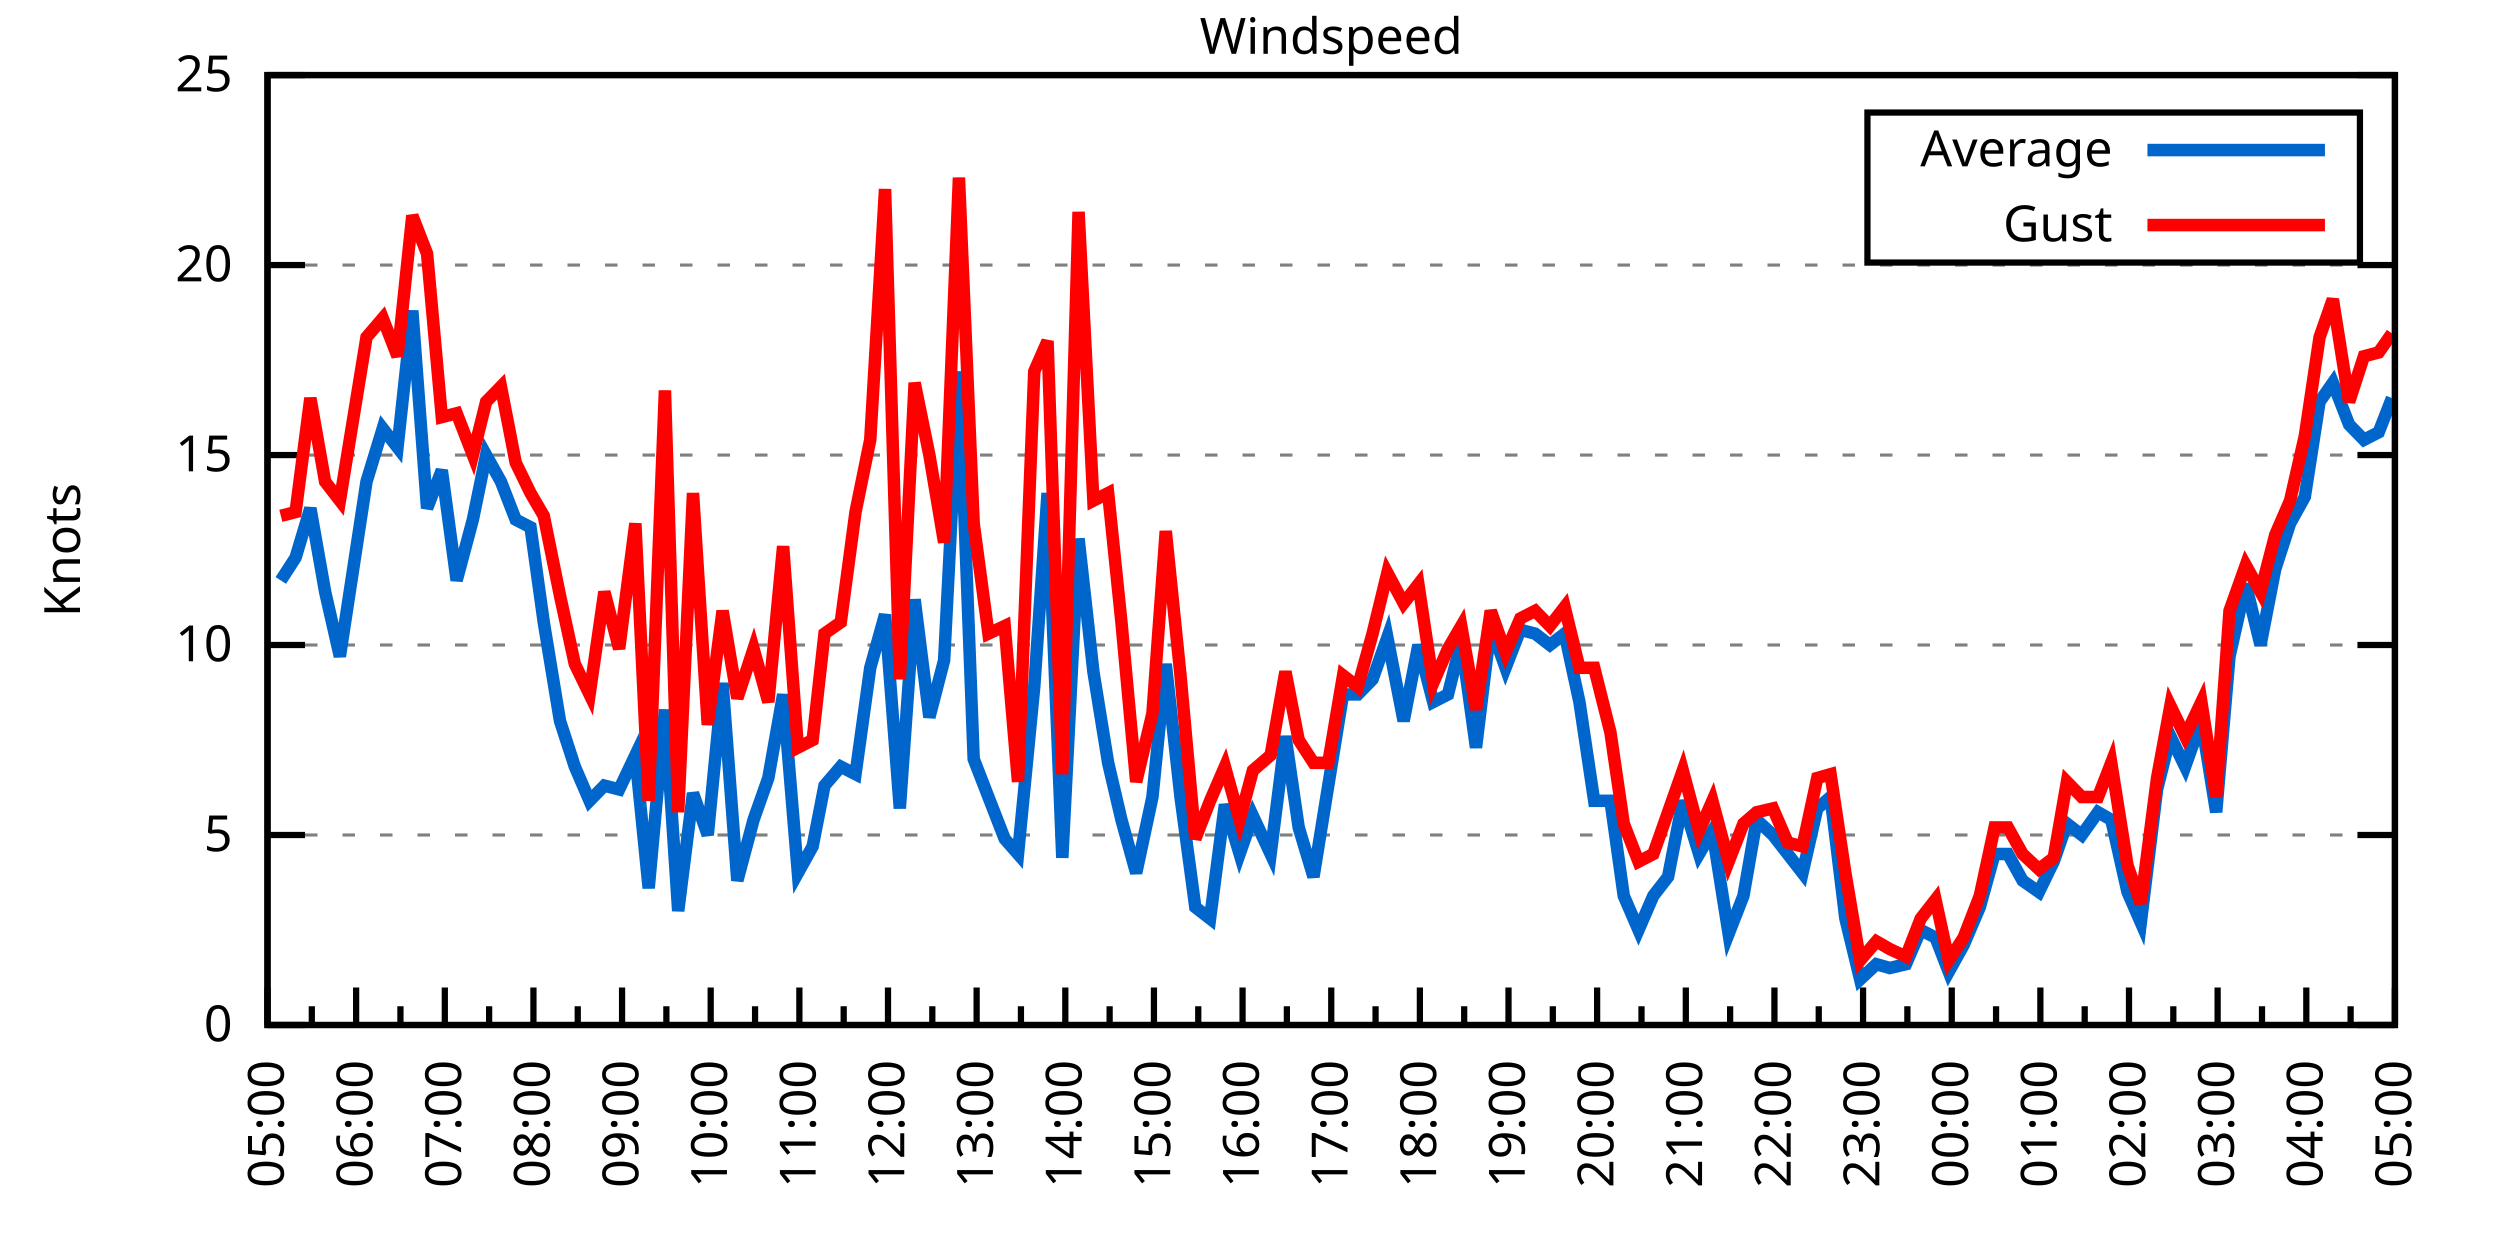
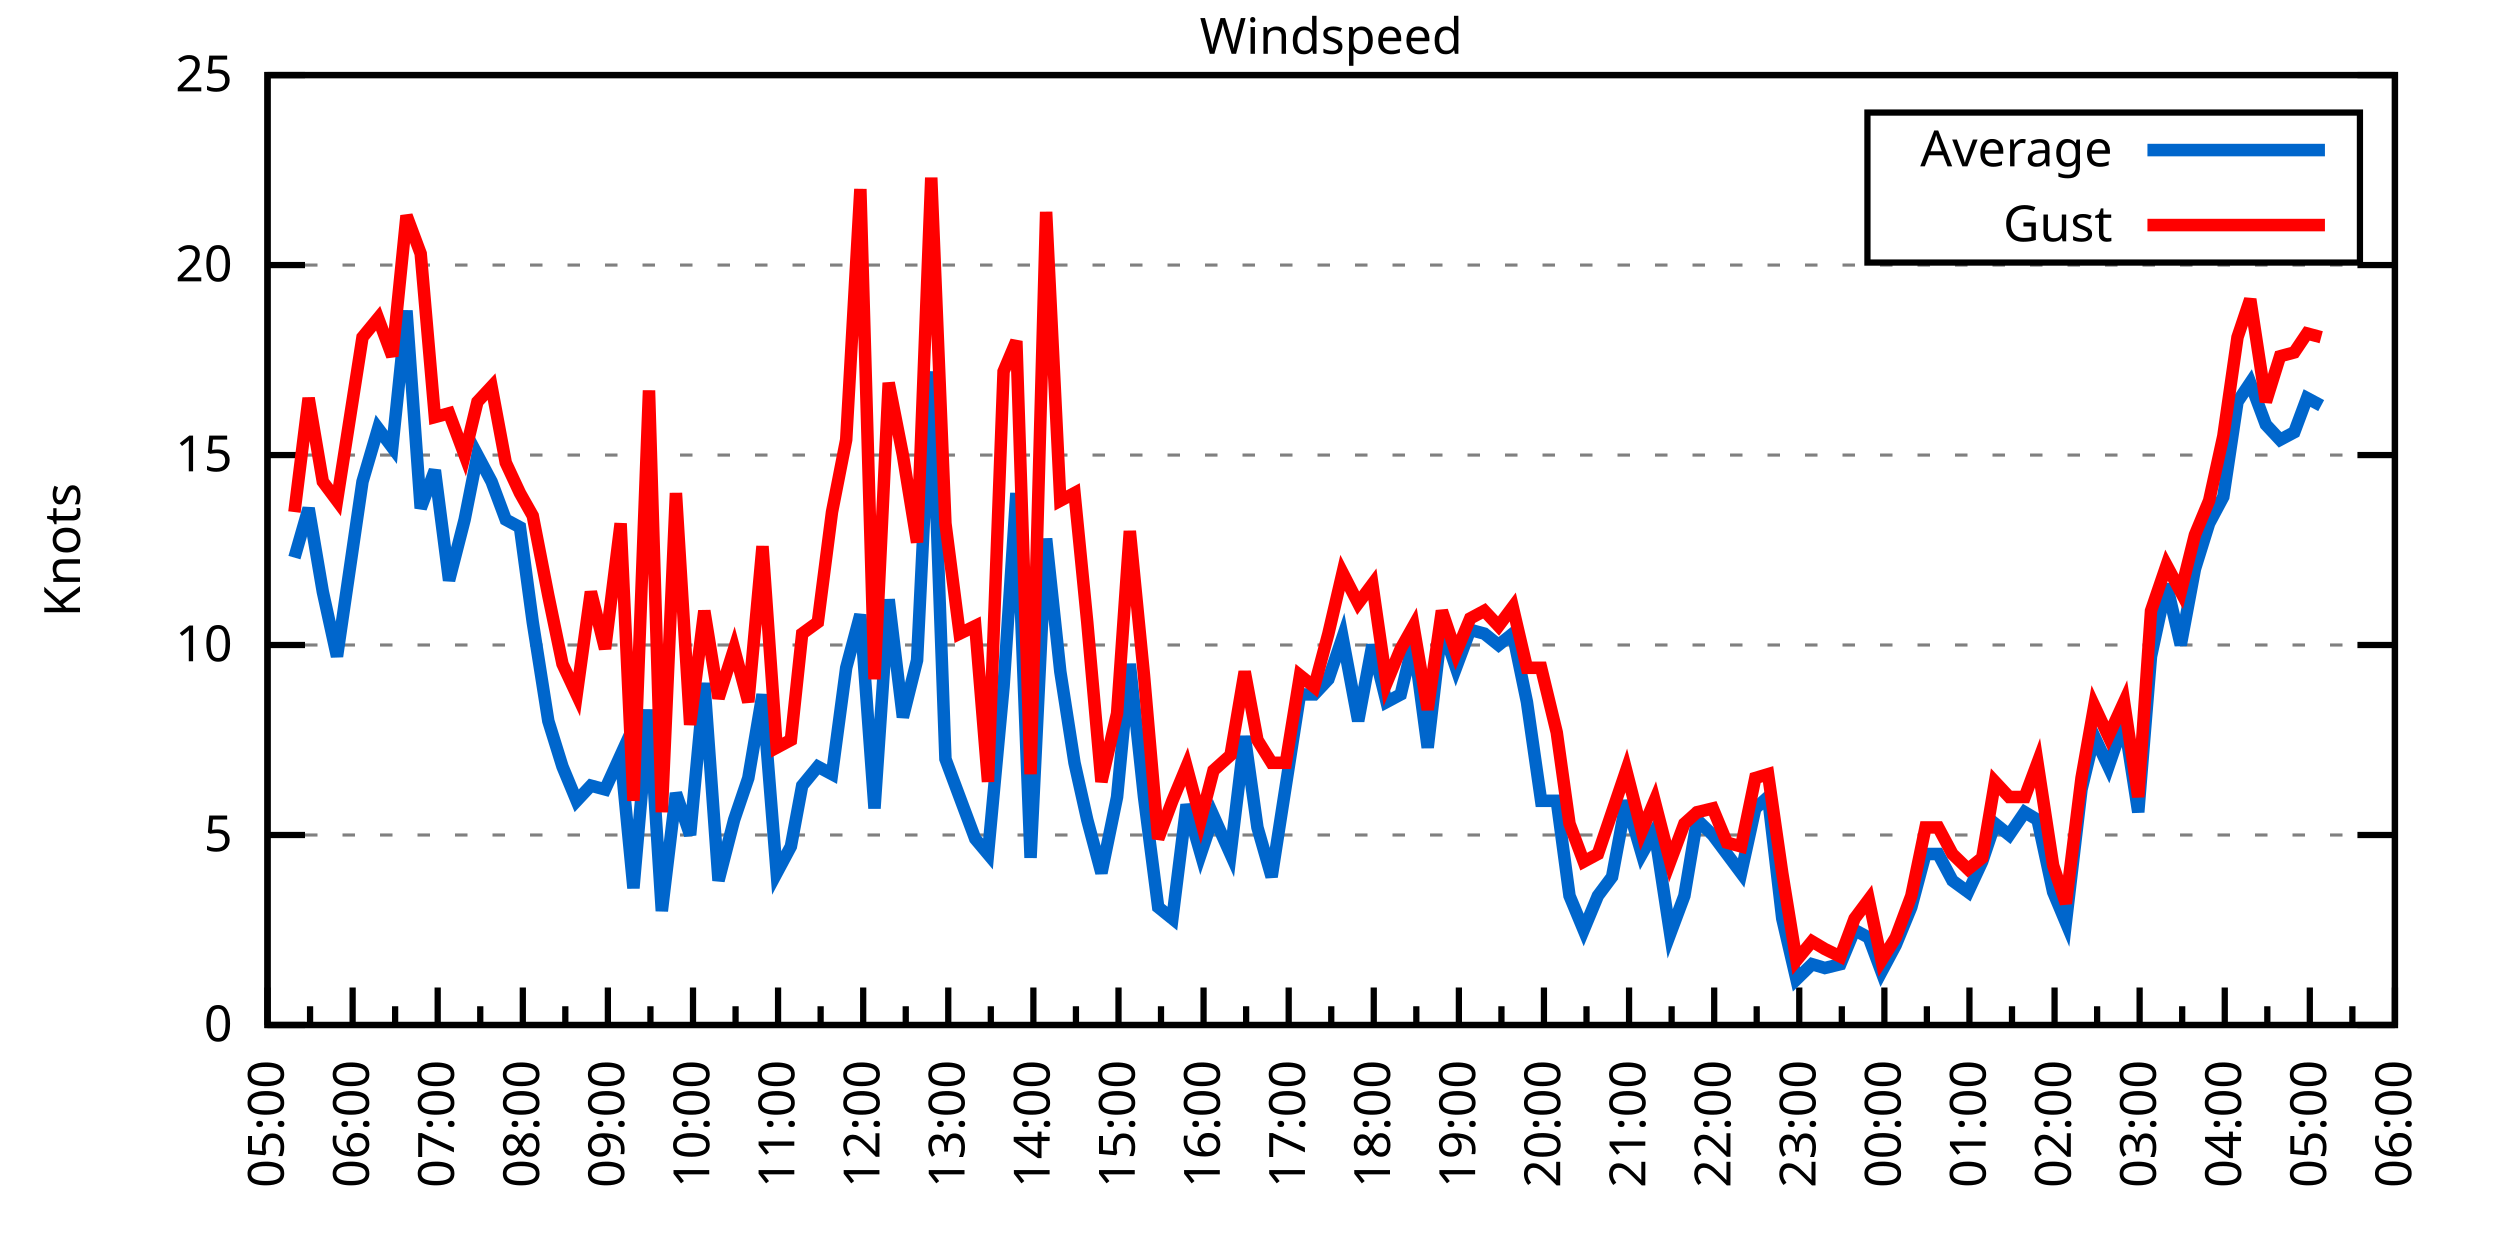
<svg xmlns="http://www.w3.org/2000/svg" xmlns:xlink="http://www.w3.org/1999/xlink" width="400" height="200" viewBox="0 0 400 200">
  <g id="gnuplot_canvas">
    <rect x="0" y="0" width="400" height="200" fill="none" />
    <defs>
      <circle id="gpDot" r="0.5" stroke-width="0.5" stroke="currentColor" />
      <path id="gpPt0" stroke-width="0.333" stroke="currentColor" d="M-1,0 h2 M0,-1 v2" />
      <path id="gpPt1" stroke-width="0.333" stroke="currentColor" d="M-1,-1 L1,1 M1,-1 L-1,1" />
      <path id="gpPt2" stroke-width="0.333" stroke="currentColor" d="M-1,0 L1,0 M0,-1 L0,1 M-1,-1 L1,1 M-1,1 L1,-1" />
      <rect id="gpPt3" stroke-width="0.333" stroke="currentColor" x="-1" y="-1" width="2" height="2" />
      <rect id="gpPt4" stroke-width="0.333" stroke="currentColor" fill="currentColor" x="-1" y="-1" width="2" height="2" />
      <circle id="gpPt5" stroke-width="0.333" stroke="currentColor" cx="0" cy="0" r="1" />
      <use xlink:href="#gpPt5" id="gpPt6" fill="currentColor" stroke="none" />
      <path id="gpPt7" stroke-width="0.333" stroke="currentColor" d="M0,-1.33 L-1.33,0.67 L1.33,0.67 z" />
      <use xlink:href="#gpPt7" id="gpPt8" fill="currentColor" stroke="none" />
      <use xlink:href="#gpPt7" id="gpPt9" stroke="currentColor" transform="rotate(180)" />
      <use xlink:href="#gpPt9" id="gpPt10" fill="currentColor" stroke="none" />
      <use xlink:href="#gpPt3" id="gpPt11" stroke="currentColor" transform="rotate(45)" />
      <use xlink:href="#gpPt11" id="gpPt12" fill="currentColor" stroke="none" />
      <path id="gpPt13" stroke-width="0.333" stroke="currentColor" d="M0,1.330 L1.265,0.411 L0.782,-1.067 L-0.782,-1.076 L-1.265,0.411 z" />
      <use xlink:href="#gpPt13" id="gpPt14" fill="currentColor" stroke="none" />
      <filter id="textbox" filterUnits="objectBoundingBox" x="0" y="0" height="1" width="1">
        <feFlood flood-color="white" flood-opacity="1" result="bgnd" />
        <feComposite in="SourceGraphic" in2="bgnd" operator="atop" />
      </filter>
      <filter id="greybox" filterUnits="objectBoundingBox" x="0" y="0" height="1" width="1">
        <feFlood flood-color="lightgrey" flood-opacity="1" result="grey" />
        <feComposite in="SourceGraphic" in2="grey" operator="atop" />
      </filter>
    </defs>
    <g fill="none" color="white" stroke="currentColor" stroke-width="1.00" stroke-linecap="butt" stroke-linejoin="miter">
</g>
    <g fill="none" color="black" stroke="currentColor" stroke-width="1.00" stroke-linecap="butt" stroke-linejoin="miter">
      <g stroke="none" shape-rendering="crispEdges">
        <polygon fill="rgb(255, 255, 255)" points="42.80,164.00 383.18,164.00 383.18,12.02 42.80,12.02 " />
      </g>
    </g>
    <g fill="none" color="black" stroke="currentColor" stroke-width="1.00" stroke-linecap="butt" stroke-linejoin="miter">
</g>
    <g fill="none" color="black" stroke="black" stroke-width="0.50" stroke-linecap="butt" stroke-linejoin="miter">
</g>
    <g fill="none" color="gray" stroke="currentColor" stroke-width="0.50" stroke-linecap="butt" stroke-linejoin="miter">
      <path stroke="gray" stroke-dasharray="2,4" class="gridline" d="M42.80,164.00 L383.19,164.00  " />
    </g>
    <g fill="none" color="gray" stroke="gray" stroke-width="1.00" stroke-linecap="butt" stroke-linejoin="miter">
</g>
    <g fill="none" color="black" stroke="currentColor" stroke-width="1.00" stroke-linecap="butt" stroke-linejoin="miter">
      <path stroke="black" d="M42.80,164.00 L48.80,164.00 M383.19,164.00 L377.19,164.00  " />
      <g transform="translate(37.20,166.60)" stroke="none" fill="black" font-family="Sans" font-size="8.00" text-anchor="end">
        <text>
          <tspan font-family="Sans"> 0</tspan>
        </text>
      </g>
    </g>
    <g fill="none" color="black" stroke="currentColor" stroke-width="1.00" stroke-linecap="butt" stroke-linejoin="miter">
</g>
    <g fill="none" color="black" stroke="black" stroke-width="0.50" stroke-linecap="butt" stroke-linejoin="miter">
</g>
    <g fill="none" color="gray" stroke="currentColor" stroke-width="0.50" stroke-linecap="butt" stroke-linejoin="miter">
      <path stroke="gray" stroke-dasharray="2,4" class="gridline" d="M42.80,133.60 L383.19,133.60  " />
    </g>
    <g fill="none" color="gray" stroke="gray" stroke-width="1.00" stroke-linecap="butt" stroke-linejoin="miter">
</g>
    <g fill="none" color="black" stroke="currentColor" stroke-width="1.00" stroke-linecap="butt" stroke-linejoin="miter">
      <path stroke="black" d="M42.80,133.60 L48.80,133.60 M383.19,133.60 L377.19,133.60  " />
      <g transform="translate(37.20,136.20)" stroke="none" fill="black" font-family="Sans" font-size="8.00" text-anchor="end">
        <text>
          <tspan font-family="Sans"> 5</tspan>
        </text>
      </g>
    </g>
    <g fill="none" color="black" stroke="currentColor" stroke-width="1.00" stroke-linecap="butt" stroke-linejoin="miter">
</g>
    <g fill="none" color="black" stroke="black" stroke-width="0.50" stroke-linecap="butt" stroke-linejoin="miter">
</g>
    <g fill="none" color="gray" stroke="currentColor" stroke-width="0.50" stroke-linecap="butt" stroke-linejoin="miter">
      <path stroke="gray" stroke-dasharray="2,4" class="gridline" d="M42.80,103.20 L383.19,103.20  " />
    </g>
    <g fill="none" color="gray" stroke="gray" stroke-width="1.00" stroke-linecap="butt" stroke-linejoin="miter">
</g>
    <g fill="none" color="black" stroke="currentColor" stroke-width="1.00" stroke-linecap="butt" stroke-linejoin="miter">
      <path stroke="black" d="M42.80,103.20 L48.80,103.20 M383.19,103.20 L377.19,103.20  " />
      <g transform="translate(37.20,105.80)" stroke="none" fill="black" font-family="Sans" font-size="8.00" text-anchor="end">
        <text>
          <tspan font-family="Sans"> 10</tspan>
        </text>
      </g>
    </g>
    <g fill="none" color="black" stroke="currentColor" stroke-width="1.00" stroke-linecap="butt" stroke-linejoin="miter">
</g>
    <g fill="none" color="black" stroke="black" stroke-width="0.50" stroke-linecap="butt" stroke-linejoin="miter">
</g>
    <g fill="none" color="gray" stroke="currentColor" stroke-width="0.50" stroke-linecap="butt" stroke-linejoin="miter">
      <path stroke="gray" stroke-dasharray="2,4" class="gridline" d="M42.80,72.81 L383.19,72.81  " />
    </g>
    <g fill="none" color="gray" stroke="gray" stroke-width="1.00" stroke-linecap="butt" stroke-linejoin="miter">
</g>
    <g fill="none" color="black" stroke="currentColor" stroke-width="1.00" stroke-linecap="butt" stroke-linejoin="miter">
      <path stroke="black" d="M42.80,72.81 L48.80,72.81 M383.19,72.81 L377.19,72.81  " />
      <g transform="translate(37.20,75.41)" stroke="none" fill="black" font-family="Sans" font-size="8.00" text-anchor="end">
        <text>
          <tspan font-family="Sans"> 15</tspan>
        </text>
      </g>
    </g>
    <g fill="none" color="black" stroke="currentColor" stroke-width="1.00" stroke-linecap="butt" stroke-linejoin="miter">
</g>
    <g fill="none" color="black" stroke="black" stroke-width="0.50" stroke-linecap="butt" stroke-linejoin="miter">
</g>
    <g fill="none" color="gray" stroke="currentColor" stroke-width="0.50" stroke-linecap="butt" stroke-linejoin="miter">
      <path stroke="gray" stroke-dasharray="2,4" class="gridline" d="M42.80,42.41 L383.19,42.41  " />
    </g>
    <g fill="none" color="gray" stroke="gray" stroke-width="1.00" stroke-linecap="butt" stroke-linejoin="miter">
</g>
    <g fill="none" color="black" stroke="currentColor" stroke-width="1.00" stroke-linecap="butt" stroke-linejoin="miter">
      <path stroke="black" d="M42.80,42.41 L48.80,42.41 M383.19,42.41 L377.19,42.41  " />
      <g transform="translate(37.20,45.01)" stroke="none" fill="black" font-family="Sans" font-size="8.00" text-anchor="end">
        <text>
          <tspan font-family="Sans"> 20</tspan>
        </text>
      </g>
    </g>
    <g fill="none" color="black" stroke="currentColor" stroke-width="1.00" stroke-linecap="butt" stroke-linejoin="miter">
</g>
    <g fill="none" color="black" stroke="black" stroke-width="0.50" stroke-linecap="butt" stroke-linejoin="miter">
</g>
    <g fill="none" color="gray" stroke="currentColor" stroke-width="0.50" stroke-linecap="butt" stroke-linejoin="miter">
      <path stroke="gray" stroke-dasharray="2,4" class="gridline" d="M42.80,12.01 L383.19,12.01  " />
    </g>
    <g fill="none" color="gray" stroke="gray" stroke-width="1.00" stroke-linecap="butt" stroke-linejoin="miter">
</g>
    <g fill="none" color="black" stroke="currentColor" stroke-width="1.00" stroke-linecap="butt" stroke-linejoin="miter">
      <path stroke="black" d="M42.80,12.01 L48.80,12.01 M383.19,12.01 L377.19,12.01  " />
      <g transform="translate(37.20,14.61)" stroke="none" fill="black" font-family="Sans" font-size="8.00" text-anchor="end">
        <text>
          <tspan font-family="Sans"> 25</tspan>
        </text>
      </g>
    </g>
    <g fill="none" color="black" stroke="currentColor" stroke-width="1.00" stroke-linecap="butt" stroke-linejoin="miter">
      <path stroke="black" d="M42.80,164.00 L42.80,158.00  " />
      <g transform="translate(45.40,169.60) rotate(270)" stroke="none" fill="black" font-family="Sans" font-size="8.00" text-anchor="end">
        <text>
          <tspan font-family="Sans">05:00</tspan>
        </text>
      </g>
    </g>
    <g fill="none" color="black" stroke="currentColor" stroke-width="1.00" stroke-linecap="butt" stroke-linejoin="miter">
-       <path stroke="black" d="M49.89,164.00 L49.89,161.00 M56.98,164.00 L56.98,158.00  " />
-       <g transform="translate(59.58,169.60) rotate(270)" stroke="none" fill="black" font-family="Sans" font-size="8.00" text-anchor="end">
+       <path stroke="black" d="M49.61,164.00 L49.61,161.00 M56.42,164.00 L56.42,158.00  " />
+       <g transform="translate(59.02,169.60) rotate(270)" stroke="none" fill="black" font-family="Sans" font-size="8.00" text-anchor="end">
        <text>
          <tspan font-family="Sans">06:00</tspan>
        </text>
      </g>
    </g>
    <g fill="none" color="black" stroke="currentColor" stroke-width="1.00" stroke-linecap="butt" stroke-linejoin="miter">
-       <path stroke="black" d="M64.07,164.00 L64.07,161.00 M71.17,164.00 L71.17,158.00  " />
-       <g transform="translate(73.77,169.60) rotate(270)" stroke="none" fill="black" font-family="Sans" font-size="8.00" text-anchor="end">
+       <path stroke="black" d="M63.22,164.00 L63.22,161.00 M70.03,164.00 L70.03,158.00  " />
+       <g transform="translate(72.63,169.60) rotate(270)" stroke="none" fill="black" font-family="Sans" font-size="8.00" text-anchor="end">
        <text>
          <tspan font-family="Sans">07:00</tspan>
        </text>
      </g>
    </g>
    <g fill="none" color="black" stroke="currentColor" stroke-width="1.00" stroke-linecap="butt" stroke-linejoin="miter">
-       <path stroke="black" d="M78.26,164.00 L78.26,161.00 M85.35,164.00 L85.35,158.00  " />
-       <g transform="translate(87.95,169.60) rotate(270)" stroke="none" fill="black" font-family="Sans" font-size="8.00" text-anchor="end">
+       <path stroke="black" d="M76.84,164.00 L76.84,161.00 M83.65,164.00 L83.65,158.00  " />
+       <g transform="translate(86.25,169.60) rotate(270)" stroke="none" fill="black" font-family="Sans" font-size="8.00" text-anchor="end">
        <text>
          <tspan font-family="Sans">08:00</tspan>
        </text>
      </g>
    </g>
    <g fill="none" color="black" stroke="currentColor" stroke-width="1.00" stroke-linecap="butt" stroke-linejoin="miter">
-       <path stroke="black" d="M92.44,164.00 L92.44,161.00 M99.53,164.00 L99.53,158.00  " />
-       <g transform="translate(102.13,169.60) rotate(270)" stroke="none" fill="black" font-family="Sans" font-size="8.00" text-anchor="end">
+       <path stroke="black" d="M90.45,164.00 L90.45,161.00 M97.26,164.00 L97.26,158.00  " />
+       <g transform="translate(99.86,169.60) rotate(270)" stroke="none" fill="black" font-family="Sans" font-size="8.00" text-anchor="end">
        <text>
          <tspan font-family="Sans">09:00</tspan>
        </text>
      </g>
    </g>
    <g fill="none" color="black" stroke="currentColor" stroke-width="1.00" stroke-linecap="butt" stroke-linejoin="miter">
-       <path stroke="black" d="M106.62,164.00 L106.62,161.00 M113.71,164.00 L113.71,158.00  " />
-       <g transform="translate(116.31,169.60) rotate(270)" stroke="none" fill="black" font-family="Sans" font-size="8.00" text-anchor="end">
+       <path stroke="black" d="M104.07,164.00 L104.07,161.00 M110.88,164.00 L110.88,158.00  " />
+       <g transform="translate(113.48,169.60) rotate(270)" stroke="none" fill="black" font-family="Sans" font-size="8.00" text-anchor="end">
        <text>
          <tspan font-family="Sans">10:00</tspan>
        </text>
      </g>
    </g>
    <g fill="none" color="black" stroke="currentColor" stroke-width="1.00" stroke-linecap="butt" stroke-linejoin="miter">
-       <path stroke="black" d="M120.81,164.00 L120.81,161.00 M127.90,164.00 L127.90,158.00  " />
-       <g transform="translate(130.50,169.60) rotate(270)" stroke="none" fill="black" font-family="Sans" font-size="8.00" text-anchor="end">
+       <path stroke="black" d="M117.69,164.00 L117.69,161.00 M124.49,164.00 L124.49,158.00  " />
+       <g transform="translate(127.09,169.60) rotate(270)" stroke="none" fill="black" font-family="Sans" font-size="8.00" text-anchor="end">
        <text>
          <tspan font-family="Sans">11:00</tspan>
        </text>
      </g>
    </g>
    <g fill="none" color="black" stroke="currentColor" stroke-width="1.00" stroke-linecap="butt" stroke-linejoin="miter">
-       <path stroke="black" d="M134.99,164.00 L134.99,161.00 M142.08,164.00 L142.08,158.00  " />
-       <g transform="translate(144.68,169.60) rotate(270)" stroke="none" fill="black" font-family="Sans" font-size="8.00" text-anchor="end">
+       <path stroke="black" d="M131.30,164.00 L131.30,161.00 M138.11,164.00 L138.11,158.00  " />
+       <g transform="translate(140.71,169.60) rotate(270)" stroke="none" fill="black" font-family="Sans" font-size="8.00" text-anchor="end">
        <text>
          <tspan font-family="Sans">12:00</tspan>
        </text>
      </g>
    </g>
    <g fill="none" color="black" stroke="currentColor" stroke-width="1.00" stroke-linecap="butt" stroke-linejoin="miter">
-       <path stroke="black" d="M149.17,164.00 L149.17,161.00 M156.26,164.00 L156.26,158.00  " />
-       <g transform="translate(158.86,169.60) rotate(270)" stroke="none" fill="black" font-family="Sans" font-size="8.00" text-anchor="end">
+       <path stroke="black" d="M144.92,164.00 L144.92,161.00 M151.72,164.00 L151.72,158.00  " />
+       <g transform="translate(154.32,169.60) rotate(270)" stroke="none" fill="black" font-family="Sans" font-size="8.00" text-anchor="end">
        <text>
          <tspan font-family="Sans">13:00</tspan>
        </text>
      </g>
    </g>
    <g fill="none" color="black" stroke="currentColor" stroke-width="1.00" stroke-linecap="butt" stroke-linejoin="miter">
-       <path stroke="black" d="M163.35,164.00 L163.35,161.00 M170.45,164.00 L170.45,158.00  " />
-       <g transform="translate(173.05,169.60) rotate(270)" stroke="none" fill="black" font-family="Sans" font-size="8.00" text-anchor="end">
+       <path stroke="black" d="M158.53,164.00 L158.53,161.00 M165.34,164.00 L165.34,158.00  " />
+       <g transform="translate(167.94,169.60) rotate(270)" stroke="none" fill="black" font-family="Sans" font-size="8.00" text-anchor="end">
        <text>
          <tspan font-family="Sans">14:00</tspan>
        </text>
      </g>
    </g>
    <g fill="none" color="black" stroke="currentColor" stroke-width="1.00" stroke-linecap="butt" stroke-linejoin="miter">
-       <path stroke="black" d="M177.54,164.00 L177.54,161.00 M184.63,164.00 L184.63,158.00  " />
-       <g transform="translate(187.23,169.60) rotate(270)" stroke="none" fill="black" font-family="Sans" font-size="8.00" text-anchor="end">
+       <path stroke="black" d="M172.15,164.00 L172.15,161.00 M178.96,164.00 L178.96,158.00  " />
+       <g transform="translate(181.56,169.60) rotate(270)" stroke="none" fill="black" font-family="Sans" font-size="8.00" text-anchor="end">
        <text>
          <tspan font-family="Sans">15:00</tspan>
        </text>
      </g>
    </g>
    <g fill="none" color="black" stroke="currentColor" stroke-width="1.00" stroke-linecap="butt" stroke-linejoin="miter">
-       <path stroke="black" d="M191.72,164.00 L191.72,161.00 M198.81,164.00 L198.81,158.00  " />
-       <g transform="translate(201.41,169.60) rotate(270)" stroke="none" fill="black" font-family="Sans" font-size="8.00" text-anchor="end">
+       <path stroke="black" d="M185.76,164.00 L185.76,161.00 M192.57,164.00 L192.57,158.00  " />
+       <g transform="translate(195.17,169.60) rotate(270)" stroke="none" fill="black" font-family="Sans" font-size="8.00" text-anchor="end">
        <text>
          <tspan font-family="Sans">16:00</tspan>
        </text>
      </g>
    </g>
    <g fill="none" color="black" stroke="currentColor" stroke-width="1.00" stroke-linecap="butt" stroke-linejoin="miter">
-       <path stroke="black" d="M205.90,164.00 L205.90,161.00 M213.00,164.00 L213.00,158.00  " />
-       <g transform="translate(215.60,169.60) rotate(270)" stroke="none" fill="black" font-family="Sans" font-size="8.00" text-anchor="end">
+       <path stroke="black" d="M199.38,164.00 L199.38,161.00 M206.19,164.00 L206.19,158.00  " />
+       <g transform="translate(208.79,169.60) rotate(270)" stroke="none" fill="black" font-family="Sans" font-size="8.00" text-anchor="end">
        <text>
          <tspan font-family="Sans">17:00</tspan>
        </text>
      </g>
    </g>
    <g fill="none" color="black" stroke="currentColor" stroke-width="1.00" stroke-linecap="butt" stroke-linejoin="miter">
-       <path stroke="black" d="M220.09,164.00 L220.09,161.00 M227.18,164.00 L227.18,158.00  " />
-       <g transform="translate(229.78,169.60) rotate(270)" stroke="none" fill="black" font-family="Sans" font-size="8.00" text-anchor="end">
+       <path stroke="black" d="M213.00,164.00 L213.00,161.00 M219.80,164.00 L219.80,158.00  " />
+       <g transform="translate(222.40,169.60) rotate(270)" stroke="none" fill="black" font-family="Sans" font-size="8.00" text-anchor="end">
        <text>
          <tspan font-family="Sans">18:00</tspan>
        </text>
      </g>
    </g>
    <g fill="none" color="black" stroke="currentColor" stroke-width="1.00" stroke-linecap="butt" stroke-linejoin="miter">
-       <path stroke="black" d="M234.27,164.00 L234.27,161.00 M241.36,164.00 L241.36,158.00  " />
-       <g transform="translate(243.96,169.60) rotate(270)" stroke="none" fill="black" font-family="Sans" font-size="8.00" text-anchor="end">
+       <path stroke="black" d="M226.61,164.00 L226.61,161.00 M233.42,164.00 L233.42,158.00  " />
+       <g transform="translate(236.02,169.60) rotate(270)" stroke="none" fill="black" font-family="Sans" font-size="8.00" text-anchor="end">
        <text>
          <tspan font-family="Sans">19:00</tspan>
        </text>
      </g>
    </g>
    <g fill="none" color="black" stroke="currentColor" stroke-width="1.00" stroke-linecap="butt" stroke-linejoin="miter">
-       <path stroke="black" d="M248.45,164.00 L248.45,161.00 M255.54,164.00 L255.54,158.00  " />
-       <g transform="translate(258.14,169.60) rotate(270)" stroke="none" fill="black" font-family="Sans" font-size="8.00" text-anchor="end">
+       <path stroke="black" d="M240.23,164.00 L240.23,161.00 M247.03,164.00 L247.03,158.00  " />
+       <g transform="translate(249.63,169.60) rotate(270)" stroke="none" fill="black" font-family="Sans" font-size="8.00" text-anchor="end">
        <text>
          <tspan font-family="Sans">20:00</tspan>
        </text>
      </g>
    </g>
    <g fill="none" color="black" stroke="currentColor" stroke-width="1.00" stroke-linecap="butt" stroke-linejoin="miter">
-       <path stroke="black" d="M262.64,164.00 L262.64,161.00 M269.73,164.00 L269.73,158.00  " />
-       <g transform="translate(272.33,169.60) rotate(270)" stroke="none" fill="black" font-family="Sans" font-size="8.00" text-anchor="end">
+       <path stroke="black" d="M253.84,164.00 L253.84,161.00 M260.65,164.00 L260.65,158.00  " />
+       <g transform="translate(263.25,169.60) rotate(270)" stroke="none" fill="black" font-family="Sans" font-size="8.00" text-anchor="end">
        <text>
          <tspan font-family="Sans">21:00</tspan>
        </text>
      </g>
    </g>
    <g fill="none" color="black" stroke="currentColor" stroke-width="1.00" stroke-linecap="butt" stroke-linejoin="miter">
-       <path stroke="black" d="M276.82,164.00 L276.82,161.00 M283.91,164.00 L283.91,158.00  " />
-       <g transform="translate(286.51,169.60) rotate(270)" stroke="none" fill="black" font-family="Sans" font-size="8.00" text-anchor="end">
+       <path stroke="black" d="M267.46,164.00 L267.46,161.00 M274.27,164.00 L274.27,158.00  " />
+       <g transform="translate(276.87,169.60) rotate(270)" stroke="none" fill="black" font-family="Sans" font-size="8.00" text-anchor="end">
        <text>
          <tspan font-family="Sans">22:00</tspan>
        </text>
      </g>
    </g>
    <g fill="none" color="black" stroke="currentColor" stroke-width="1.00" stroke-linecap="butt" stroke-linejoin="miter">
-       <path stroke="black" d="M291.00,164.00 L291.00,161.00 M298.09,164.00 L298.09,158.00  " />
-       <g transform="translate(300.69,169.60) rotate(270)" stroke="none" fill="black" font-family="Sans" font-size="8.00" text-anchor="end">
+       <path stroke="black" d="M281.07,164.00 L281.07,161.00 M287.88,164.00 L287.88,158.00  " />
+       <g transform="translate(290.48,169.60) rotate(270)" stroke="none" fill="black" font-family="Sans" font-size="8.00" text-anchor="end">
        <text>
          <tspan font-family="Sans">23:00</tspan>
        </text>
      </g>
    </g>
    <g fill="none" color="black" stroke="currentColor" stroke-width="1.00" stroke-linecap="butt" stroke-linejoin="miter">
-       <path stroke="black" d="M305.18,164.00 L305.18,161.00 M312.28,164.00 L312.28,158.00  " />
-       <g transform="translate(314.88,169.60) rotate(270)" stroke="none" fill="black" font-family="Sans" font-size="8.00" text-anchor="end">
+       <path stroke="black" d="M294.69,164.00 L294.69,161.00 M301.50,164.00 L301.50,158.00  " />
+       <g transform="translate(304.10,169.60) rotate(270)" stroke="none" fill="black" font-family="Sans" font-size="8.00" text-anchor="end">
        <text>
          <tspan font-family="Sans">00:00</tspan>
        </text>
      </g>
    </g>
    <g fill="none" color="black" stroke="currentColor" stroke-width="1.00" stroke-linecap="butt" stroke-linejoin="miter">
-       <path stroke="black" d="M319.37,164.00 L319.37,161.00 M326.46,164.00 L326.46,158.00  " />
-       <g transform="translate(329.06,169.60) rotate(270)" stroke="none" fill="black" font-family="Sans" font-size="8.00" text-anchor="end">
+       <path stroke="black" d="M308.30,164.00 L308.30,161.00 M315.11,164.00 L315.11,158.00  " />
+       <g transform="translate(317.71,169.60) rotate(270)" stroke="none" fill="black" font-family="Sans" font-size="8.00" text-anchor="end">
        <text>
          <tspan font-family="Sans">01:00</tspan>
        </text>
      </g>
    </g>
    <g fill="none" color="black" stroke="currentColor" stroke-width="1.00" stroke-linecap="butt" stroke-linejoin="miter">
-       <path stroke="black" d="M333.55,164.00 L333.55,161.00 M340.64,164.00 L340.64,158.00  " />
-       <g transform="translate(343.24,169.60) rotate(270)" stroke="none" fill="black" font-family="Sans" font-size="8.00" text-anchor="end">
+       <path stroke="black" d="M321.92,164.00 L321.92,161.00 M328.73,164.00 L328.73,158.00  " />
+       <g transform="translate(331.33,169.60) rotate(270)" stroke="none" fill="black" font-family="Sans" font-size="8.00" text-anchor="end">
        <text>
          <tspan font-family="Sans">02:00</tspan>
        </text>
      </g>
    </g>
    <g fill="none" color="black" stroke="currentColor" stroke-width="1.00" stroke-linecap="butt" stroke-linejoin="miter">
-       <path stroke="black" d="M347.73,164.00 L347.73,161.00 M354.82,164.00 L354.82,158.00  " />
-       <g transform="translate(357.42,169.60) rotate(270)" stroke="none" fill="black" font-family="Sans" font-size="8.00" text-anchor="end">
+       <path stroke="black" d="M335.54,164.00 L335.54,161.00 M342.34,164.00 L342.34,158.00  " />
+       <g transform="translate(344.94,169.60) rotate(270)" stroke="none" fill="black" font-family="Sans" font-size="8.00" text-anchor="end">
        <text>
          <tspan font-family="Sans">03:00</tspan>
        </text>
      </g>
    </g>
    <g fill="none" color="black" stroke="currentColor" stroke-width="1.00" stroke-linecap="butt" stroke-linejoin="miter">
-       <path stroke="black" d="M361.92,164.00 L361.92,161.00 M369.01,164.00 L369.01,158.00  " />
-       <g transform="translate(371.61,169.60) rotate(270)" stroke="none" fill="black" font-family="Sans" font-size="8.00" text-anchor="end">
+       <path stroke="black" d="M349.15,164.00 L349.15,161.00 M355.96,164.00 L355.96,158.00  " />
+       <g transform="translate(358.56,169.60) rotate(270)" stroke="none" fill="black" font-family="Sans" font-size="8.00" text-anchor="end">
        <text>
          <tspan font-family="Sans">04:00</tspan>
        </text>
      </g>
    </g>
    <g fill="none" color="black" stroke="currentColor" stroke-width="1.00" stroke-linecap="butt" stroke-linejoin="miter">
-       <path stroke="black" d="M376.10,164.00 L376.10,161.00 M383.19,164.00 L383.19,158.00  " />
+       <path stroke="black" d="M362.77,164.00 L362.77,161.00 M369.57,164.00 L369.57,158.00  " />
+       <g transform="translate(372.17,169.60) rotate(270)" stroke="none" fill="black" font-family="Sans" font-size="8.00" text-anchor="end">
+         <text>
+           <tspan font-family="Sans">05:00</tspan>
+         </text>
+       </g>
+     </g>
+     <g fill="none" color="black" stroke="currentColor" stroke-width="1.00" stroke-linecap="butt" stroke-linejoin="miter">
+       <path stroke="black" d="M376.38,164.00 L376.38,161.00 M383.19,164.00 L383.19,158.00  " />
      <g transform="translate(385.79,169.60) rotate(270)" stroke="none" fill="black" font-family="Sans" font-size="8.00" text-anchor="end">
        <text>
-           <tspan font-family="Sans">05:00</tspan>
+           <tspan font-family="Sans">06:00</tspan>
        </text>
      </g>
    </g>
    <g fill="none" color="black" stroke="currentColor" stroke-width="1.00" stroke-linecap="butt" stroke-linejoin="miter">
</g>
    <g fill="none" color="black" stroke="currentColor" stroke-width="1.00" stroke-linecap="butt" stroke-linejoin="miter">
      <path stroke="black" d="M42.80,12.01 L42.80,164.00 L383.19,164.00 L383.19,12.01 L42.80,12.01 Z  " />
    </g>
    <g fill="none" color="black" stroke="currentColor" stroke-width="1.00" stroke-linecap="butt" stroke-linejoin="miter">
      <g transform="translate(12.80,88.01) rotate(270)" stroke="none" fill="black" font-family="Sans" font-size="8.00" text-anchor="middle">
        <text>
          <tspan font-family="Sans">Knots</tspan>
        </text>
      </g>
    </g>
    <g fill="none" color="black" stroke="currentColor" stroke-width="1.00" stroke-linecap="butt" stroke-linejoin="miter">
</g>
    <g fill="none" color="black" stroke="currentColor" stroke-width="1.00" stroke-linecap="butt" stroke-linejoin="miter">
      <path stroke="black" d="M298.79,42.01 L298.79,18.01 L377.59,18.01 L377.59,42.01 L298.79,42.01 Z  " />
    </g>
    <g id="Windspeed_plot_1">
      <g fill="none" color="white" stroke="black" stroke-width="2.00" stroke-linecap="butt" stroke-linejoin="miter">
</g>
      <g fill="none" color="black" stroke="currentColor" stroke-width="2.00" stroke-linecap="butt" stroke-linejoin="miter">
        <g transform="translate(337.99,26.61)" stroke="none" fill="black" font-family="Sans" font-size="8.00" text-anchor="end">
          <text>
            <tspan font-family="Sans">Average</tspan>
          </text>
        </g>
      </g>
      <g fill="none" color="black" stroke="currentColor" stroke-width="2.00" stroke-linecap="butt" stroke-linejoin="miter">
-         <path stroke="rgb(  0, 102, 204)" d="M343.59,24.01 L371.99,24.01 M44.93,92.87 L47.29,89.22 L49.66,81.32 L52.02,94.69 L54.38,105.03 L58.64,77.06   L61.24,68.55 L63.60,71.59 L65.97,49.70 L68.33,81.32 L70.69,75.24 L73.06,92.87 L75.66,83.14 L77.78,72.81   L80.15,77.06 L82.51,83.14 L84.88,84.36 L87.00,99.56 L89.60,115.36 L91.97,122.66 L94.33,128.13 L96.70,125.70   L99.06,126.31 L101.66,120.83 L103.79,142.11 L106.39,113.54 L108.51,145.76 L110.88,126.91 L113.24,133.60 L115.61,109.28   L117.97,140.90 L120.57,131.17 L122.93,124.48 L125.30,111.11 L127.66,139.68 L130.02,135.43 L131.92,125.70 L134.52,122.66   L136.88,123.87 L139.24,106.85 L141.61,98.34 L143.97,129.35 L146.34,95.91 L148.70,114.76 L151.06,105.64 L153.43,59.43   L155.79,121.44 L158.15,127.52 L160.75,134.21 L162.88,136.64 L165.48,109.89 L167.61,78.89 L169.97,137.25 L172.57,86.18   L174.94,107.46 L177.30,122.05 L179.43,131.17 L181.79,139.68 L184.39,127.52 L186.52,106.24 L188.88,127.52 L191.25,145.15   L193.61,146.98 L195.98,128.74 L198.34,136.64 L200.47,130.56 L203.30,136.64 L205.67,117.80 L207.79,132.39 L210.16,140.29   L212.52,125.70 L214.89,111.11 L217.25,111.11 L219.61,108.68 L221.98,101.99 L224.58,115.36 L226.94,103.20 L229.31,112.32   L231.67,111.11 L233.80,102.60 L236.16,119.62 L238.52,100.16 L240.89,106.85 L243.25,100.77 L245.62,101.38 L247.98,103.20   L250.34,101.38 L252.71,112.32 L255.07,128.13 L257.67,128.13 L259.80,143.33 L262.16,148.80 L264.53,143.33 L266.89,140.29   L269.25,128.13 L271.85,136.64 L273.98,132.99 L276.58,149.41 L278.95,143.33 L281.07,131.17 L283.67,133.60 L286.04,136.64   L288.40,139.68 L290.76,129.35 L292.89,127.52 L295.26,146.98 L297.62,156.70 L300.22,154.27 L302.35,154.88 L304.95,154.27   L307.31,148.80 L309.68,150.02 L311.80,155.49 L314.17,151.23 L316.77,145.15 L319.13,136.64 L321.26,136.64 L323.62,140.90   L326.22,142.72 L328.59,137.86 L330.71,131.78 L333.08,133.60 L335.68,129.95 L337.80,131.17 L340.40,142.72 L342.53,147.59   L345.13,126.31 L347.26,117.80 L349.62,122.66 L352.22,115.36 L354.59,129.95 L356.72,105.03 L359.32,93.48 L361.68,103.20   L364.04,91.04 L366.41,83.75 L368.77,79.49 L371.13,64.29 L373.26,61.25 L375.86,67.94 L378.23,70.37 L380.59,69.16   L382.72,63.69  " />
+         <path stroke="rgb(  0, 102, 204)" d="M343.59,24.01 L371.99,24.01 M47.11,89.22 L49.38,81.32 L51.65,94.69 L53.92,105.03 L58.00,77.06 L60.50,68.55   L62.77,71.59 L65.04,49.70 L67.31,81.32 L69.58,75.24 L71.85,92.87 L74.34,83.14 L76.39,72.81 L78.65,77.06   L80.92,83.14 L83.19,84.36 L85.24,99.56 L87.73,115.36 L90.00,122.66 L92.27,128.13 L94.54,125.70 L96.81,126.31   L99.30,120.83 L101.35,142.11 L103.84,113.54 L105.89,145.76 L108.15,126.91 L110.42,133.60 L112.69,109.28 L114.96,140.90   L117.46,131.17 L119.73,124.48 L122.00,111.11 L124.27,139.68 L126.54,135.43 L128.35,125.70 L130.85,122.66 L133.12,123.87   L135.39,106.85 L137.66,98.34 L139.92,129.35 L142.19,95.91 L144.46,114.76 L146.73,105.64 L149.00,59.43 L151.27,121.44   L153.54,127.52 L156.04,134.21 L158.08,136.64 L160.57,109.89 L162.62,78.89 L164.89,137.25 L167.38,86.18 L169.65,107.46   L171.92,122.05 L173.96,131.17 L176.23,139.68 L178.73,127.52 L180.77,106.24 L183.04,127.52 L185.31,145.15 L187.58,146.98   L189.85,128.74 L192.12,136.64 L194.16,130.56 L196.88,136.64 L199.15,117.80 L201.19,132.39 L203.46,140.29 L205.73,125.70   L208.00,111.11 L210.27,111.11 L212.54,108.68 L214.81,101.99 L217.31,115.36 L219.58,103.20 L221.85,112.32 L224.11,111.11   L226.16,102.60 L228.43,119.62 L230.70,100.16 L232.96,106.85 L235.23,100.77 L237.50,101.38 L239.77,103.20 L242.04,101.38   L244.31,112.32 L246.58,128.13 L249.08,128.13 L251.12,143.33 L253.39,148.80 L255.66,143.33 L257.93,140.29 L260.20,128.13   L262.69,136.64 L264.73,132.99 L267.23,149.41 L269.50,143.33 L271.54,131.17 L274.04,133.60 L276.31,136.64 L278.58,139.68   L280.85,129.35 L282.89,127.52 L285.16,146.98 L287.43,156.70 L289.92,154.27 L291.97,154.88 L294.46,154.27 L296.73,148.80   L299.00,150.02 L301.04,155.49 L303.31,151.23 L305.81,145.15 L308.08,136.64 L310.12,136.64 L312.39,140.90 L314.89,142.72   L317.15,137.86 L319.20,131.78 L321.47,133.60 L323.96,129.95 L326.00,131.17 L328.50,142.72 L330.54,147.59 L333.04,126.31   L335.08,117.80 L337.35,122.66 L339.85,115.36 L342.12,129.95 L344.16,105.03 L346.65,93.48 L348.92,103.20 L351.19,91.04   L353.46,83.75 L355.73,79.49 L358.00,64.29 L360.04,61.25 L362.54,67.94 L364.81,70.37 L367.08,69.16 L369.12,63.69   L371.39,64.90  " />
      </g>
    </g>
    <g id="Windspeed_plot_2">
      <g fill="none" color="black" stroke="currentColor" stroke-width="2.00" stroke-linecap="butt" stroke-linejoin="miter">
        <g transform="translate(337.99,38.61)" stroke="none" fill="black" font-family="Sans" font-size="8.00" text-anchor="end">
          <text>
            <tspan font-family="Sans">Gust</tspan>
          </text>
        </g>
      </g>
      <g fill="none" color="black" stroke="currentColor" stroke-width="2.00" stroke-linecap="butt" stroke-linejoin="miter">
-         <path stroke="rgb(255,   0,   0)" d="M343.59,36.01 L371.99,36.01 M44.93,82.53 L47.29,81.93 L49.66,63.69 L52.02,77.06 L54.38,80.10 L58.64,53.96   L61.24,50.92 L63.60,57.00 L65.97,34.50 L68.33,40.58 L70.69,66.73 L73.06,66.12 L75.66,72.81 L77.78,64.29   L80.15,61.86 L82.51,74.02 L84.88,78.89 L87.00,82.53 L89.60,95.30 L91.97,106.24 L94.33,111.11 L96.70,94.69   L99.06,103.81 L101.66,83.75 L103.79,128.13 L106.39,62.47 L108.51,129.95 L110.88,78.89 L113.24,115.97 L115.61,97.73   L117.97,111.72 L120.57,103.81 L122.93,112.32 L125.30,87.40 L127.66,119.62 L130.02,118.40 L131.92,101.38 L134.52,99.56   L136.88,81.93 L139.24,70.37 L141.61,30.25 L143.97,108.68 L146.34,61.25 L148.70,72.81 L151.06,86.79 L153.43,28.42   L155.79,83.75 L158.15,101.38 L160.75,100.16 L162.88,125.09 L165.48,59.43 L167.61,54.57 L169.97,123.87 L172.57,33.90   L174.94,80.10 L177.30,78.89 L179.43,99.56 L181.79,125.09 L184.39,114.15 L186.52,84.97 L188.88,108.07 L191.25,134.21   L193.61,128.13 L195.98,122.66 L198.34,131.17 L200.47,123.27 L203.30,120.83 L205.67,107.46 L207.79,118.40 L210.16,122.05   L212.52,122.05 L214.89,108.07 L217.25,109.89 L219.61,101.38 L221.98,91.65 L224.58,96.52 L226.94,93.48 L229.31,109.28   L231.67,103.81 L233.80,100.16 L236.16,113.54 L238.52,97.73 L240.89,104.42 L243.25,98.95 L245.62,97.73 L247.98,100.16   L250.34,97.12 L252.71,106.85 L255.07,106.85 L257.67,117.19 L259.80,131.78 L262.16,137.86 L264.53,136.64 L266.89,129.95   L269.25,123.27 L271.85,132.99 L273.98,128.13 L276.58,137.86 L278.95,131.78 L281.07,129.95 L283.67,129.35 L286.04,134.82   L288.40,135.43 L290.76,124.48 L292.89,123.87 L295.26,139.68 L297.62,153.66 L300.22,150.62 L302.35,151.84 L304.95,153.06   L307.31,146.98 L309.68,143.94 L311.80,153.66 L314.17,150.02 L316.77,143.33 L319.13,132.39 L321.26,132.39 L323.62,136.64   L326.22,139.07 L328.59,137.25 L330.71,125.09 L333.08,127.52 L335.68,127.52 L337.80,122.05 L340.40,138.47 L342.53,144.55   L345.13,124.48 L347.26,112.93 L349.62,117.80 L352.22,112.32 L354.59,127.52 L356.72,97.73 L359.32,90.44 L361.68,94.69   L364.04,85.57 L366.41,80.10 L368.77,69.77 L371.13,53.96 L373.26,47.88 L375.86,64.29 L378.23,57.00 L380.59,56.39   L382.72,53.35  " />
+         <path stroke="rgb(255,   0,   0)" d="M343.59,36.01 L371.99,36.01 M47.11,81.93 L49.38,63.69 L51.65,77.06 L53.92,80.10 L58.00,53.96 L60.50,50.92   L62.77,57.00 L65.04,34.50 L67.31,40.58 L69.58,66.73 L71.85,66.12 L74.34,72.81 L76.39,64.29 L78.65,61.86   L80.92,74.02 L83.19,78.89 L85.24,82.53 L87.73,95.30 L90.00,106.24 L92.27,111.11 L94.54,94.69 L96.81,103.81   L99.30,83.75 L101.35,128.13 L103.84,62.47 L105.89,129.95 L108.15,78.89 L110.42,115.97 L112.69,97.73 L114.96,111.72   L117.46,103.81 L119.73,112.32 L122.00,87.40 L124.27,119.62 L126.54,118.40 L128.35,101.38 L130.85,99.56 L133.12,81.93   L135.39,70.37 L137.66,30.25 L139.92,108.68 L142.19,61.25 L144.46,72.81 L146.73,86.79 L149.00,28.42 L151.27,83.75   L153.54,101.38 L156.04,100.16 L158.08,125.09 L160.57,59.43 L162.62,54.57 L164.89,123.87 L167.38,33.90 L169.65,80.10   L171.92,78.89 L173.96,99.56 L176.23,125.09 L178.73,114.15 L180.77,84.97 L183.04,108.07 L185.31,134.21 L187.58,128.13   L189.85,122.66 L192.12,131.17 L194.16,123.27 L196.88,120.83 L199.15,107.46 L201.19,118.40 L203.46,122.05 L205.73,122.05   L208.00,108.07 L210.27,109.89 L212.54,101.38 L214.81,91.65 L217.31,96.52 L219.58,93.48 L221.85,109.28 L224.11,103.81   L226.16,100.16 L228.43,113.54 L230.70,97.73 L232.96,104.42 L235.23,98.95 L237.50,97.73 L239.77,100.16 L242.04,97.12   L244.31,106.85 L246.58,106.85 L249.08,117.19 L251.12,131.78 L253.39,137.86 L255.66,136.64 L257.93,129.95 L260.20,123.27   L262.69,132.99 L264.73,128.13 L267.23,137.86 L269.50,131.78 L271.54,129.95 L274.04,129.35 L276.31,134.82 L278.58,135.43   L280.85,124.48 L282.89,123.87 L285.16,139.68 L287.43,153.66 L289.92,150.62 L291.97,151.84 L294.46,153.06 L296.73,146.98   L299.00,143.94 L301.04,153.66 L303.31,150.02 L305.81,143.33 L308.08,132.39 L310.12,132.39 L312.39,136.64 L314.89,139.07   L317.15,137.25 L319.20,125.09 L321.47,127.52 L323.96,127.52 L326.00,122.05 L328.50,138.47 L330.54,144.55 L333.04,124.48   L335.08,112.93 L337.35,117.80 L339.85,112.32 L342.12,127.52 L344.16,97.73 L346.65,90.44 L348.92,94.69 L351.19,85.57   L353.46,80.10 L355.73,69.77 L358.00,53.96 L360.04,47.88 L362.54,64.29 L364.81,57.00 L367.08,56.39 L369.12,53.35   L371.39,53.96  " />
      </g>
    </g>
    <g fill="none" color="black" stroke="currentColor" stroke-width="2.00" stroke-linecap="butt" stroke-linejoin="miter">
</g>
    <g fill="none" color="black" stroke="black" stroke-width="1.00" stroke-linecap="butt" stroke-linejoin="miter">
</g>
    <g fill="none" color="black" stroke="currentColor" stroke-width="1.00" stroke-linecap="butt" stroke-linejoin="miter">
      <path stroke="black" d="M42.80,12.01 L42.80,164.00 L383.19,164.00 L383.19,12.01 L42.80,12.01 Z  " />
    </g>
    <g fill="none" color="black" stroke="currentColor" stroke-width="1.00" stroke-linecap="butt" stroke-linejoin="miter">
      <g transform="translate(212.99,8.61)" stroke="none" fill="black" font-family="Sans" font-size="8.00" text-anchor="middle">
        <text>
          <tspan font-family="Sans">Windspeed</tspan>
        </text>
      </g>
    </g>
    <g fill="none" color="black" stroke="currentColor" stroke-width="1.00" stroke-linecap="butt" stroke-linejoin="miter">
</g>
  </g>
</svg>
